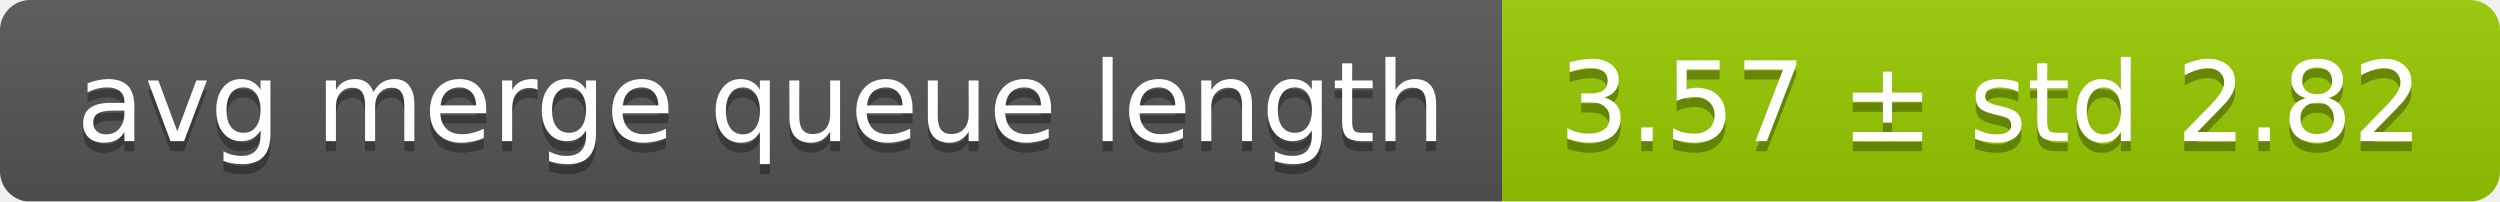
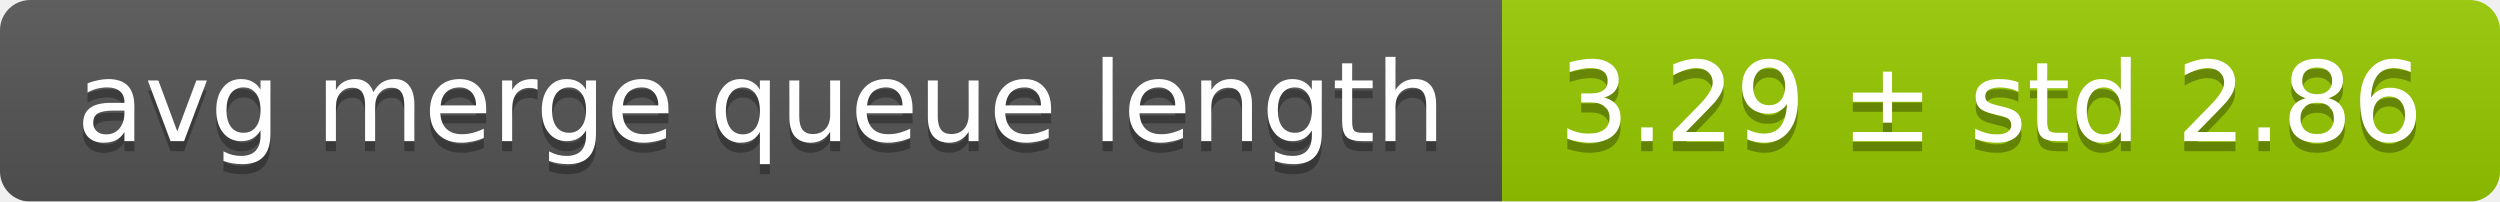
<svg xmlns="http://www.w3.org/2000/svg" width="248" height="20">
  <linearGradient id="smooth" x2="0" y2="100%">
    <stop offset="0" stop-color="#bbb" stop-opacity=".1" />
    <stop offset="1" stop-opacity=".1" />
  </linearGradient>
  <mask id="round">
    <rect width="248" height="20" rx="3" fill="#fff" />
  </mask>
  <g mask="url(#round)">
    <rect width="149" height="20" fill="#555" />
    <rect x="149" width="99" height="20" fill="#97ca00" />
    <rect width="248" height="20" fill="url(#smooth)" />
  </g>
  <g fill="#fff" text-anchor="middle" font-family="DejaVu Sans,Verdana,Geneva,sans-serif" font-size="11">
    <text x="75.5" y="15" fill="#010101" fill-opacity=".3">avg merge queue length</text>
    <text x="75.5" y="14">avg merge queue length</text>
-     <text x="197.5" y="15" fill="#010101" fill-opacity=".3">3.57 ± std 2.82</text>
-     <text x="197.5" y="14">3.57 ± std 2.82</text>
+     <text x="197.5" y="15" fill="#010101" fill-opacity=".3">3.29 ± std 2.86</text>
+     <text x="197.5" y="14">3.29 ± std 2.86</text>
  </g>
</svg>
